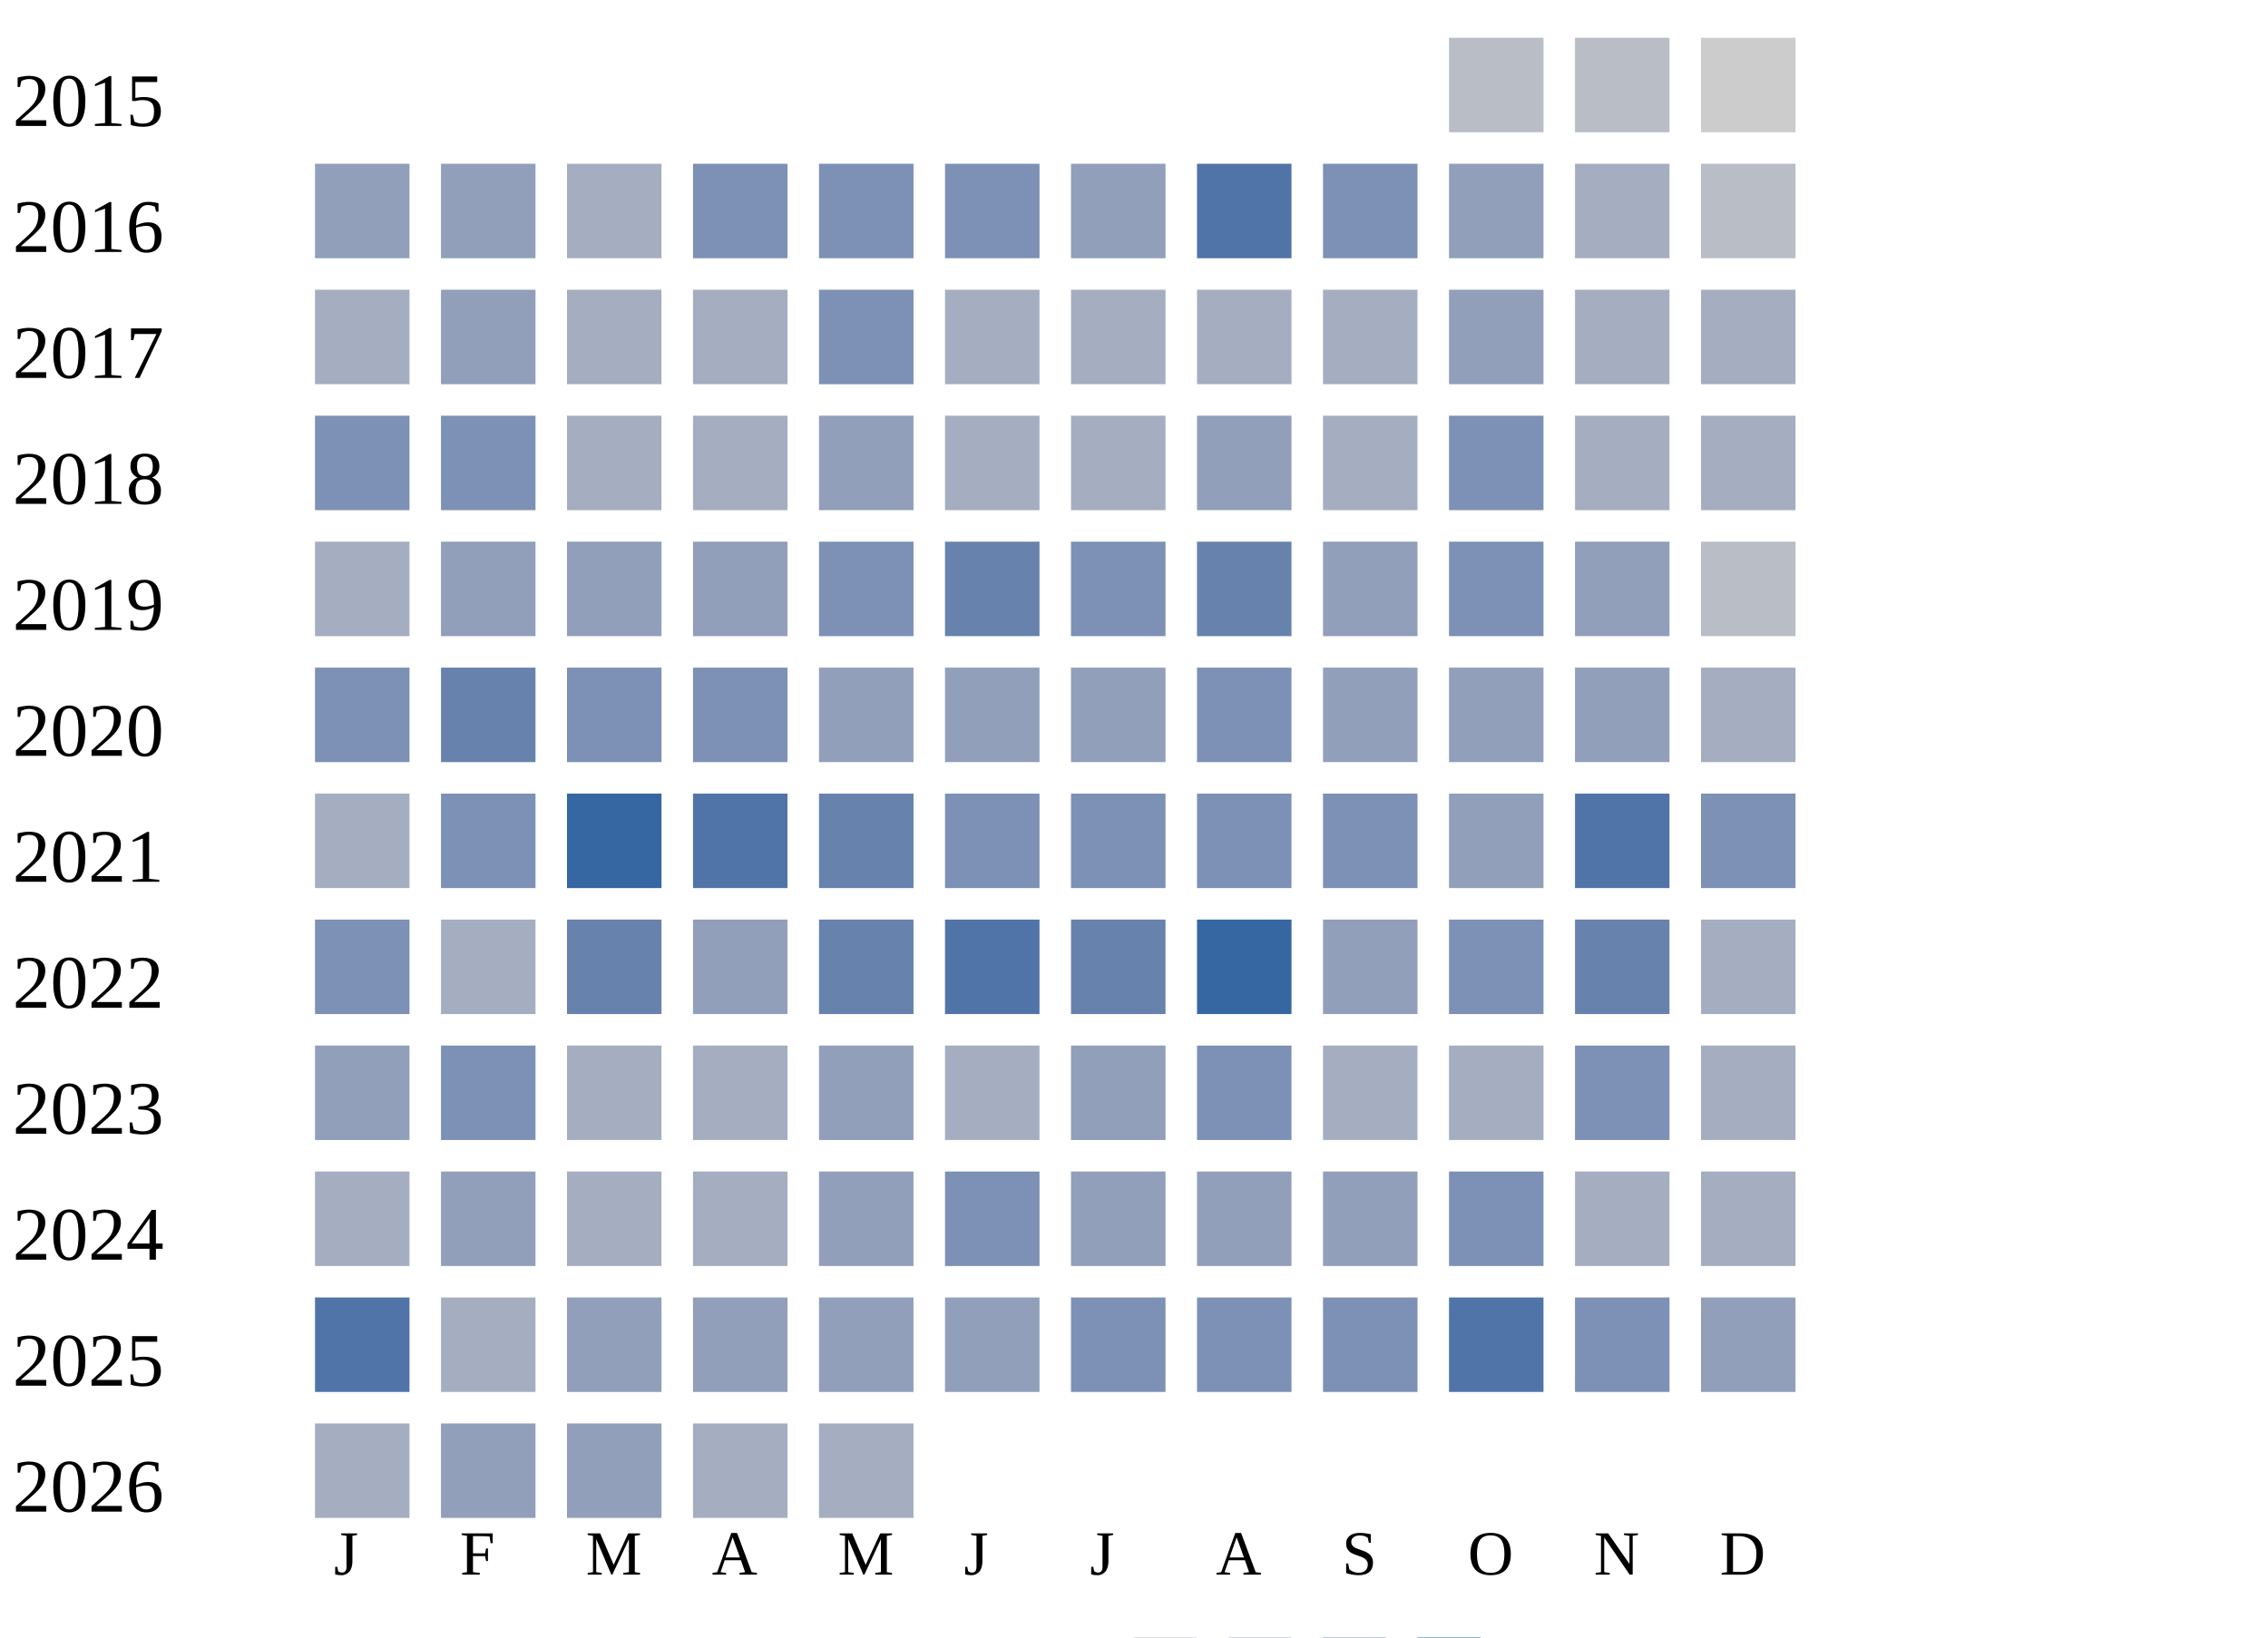
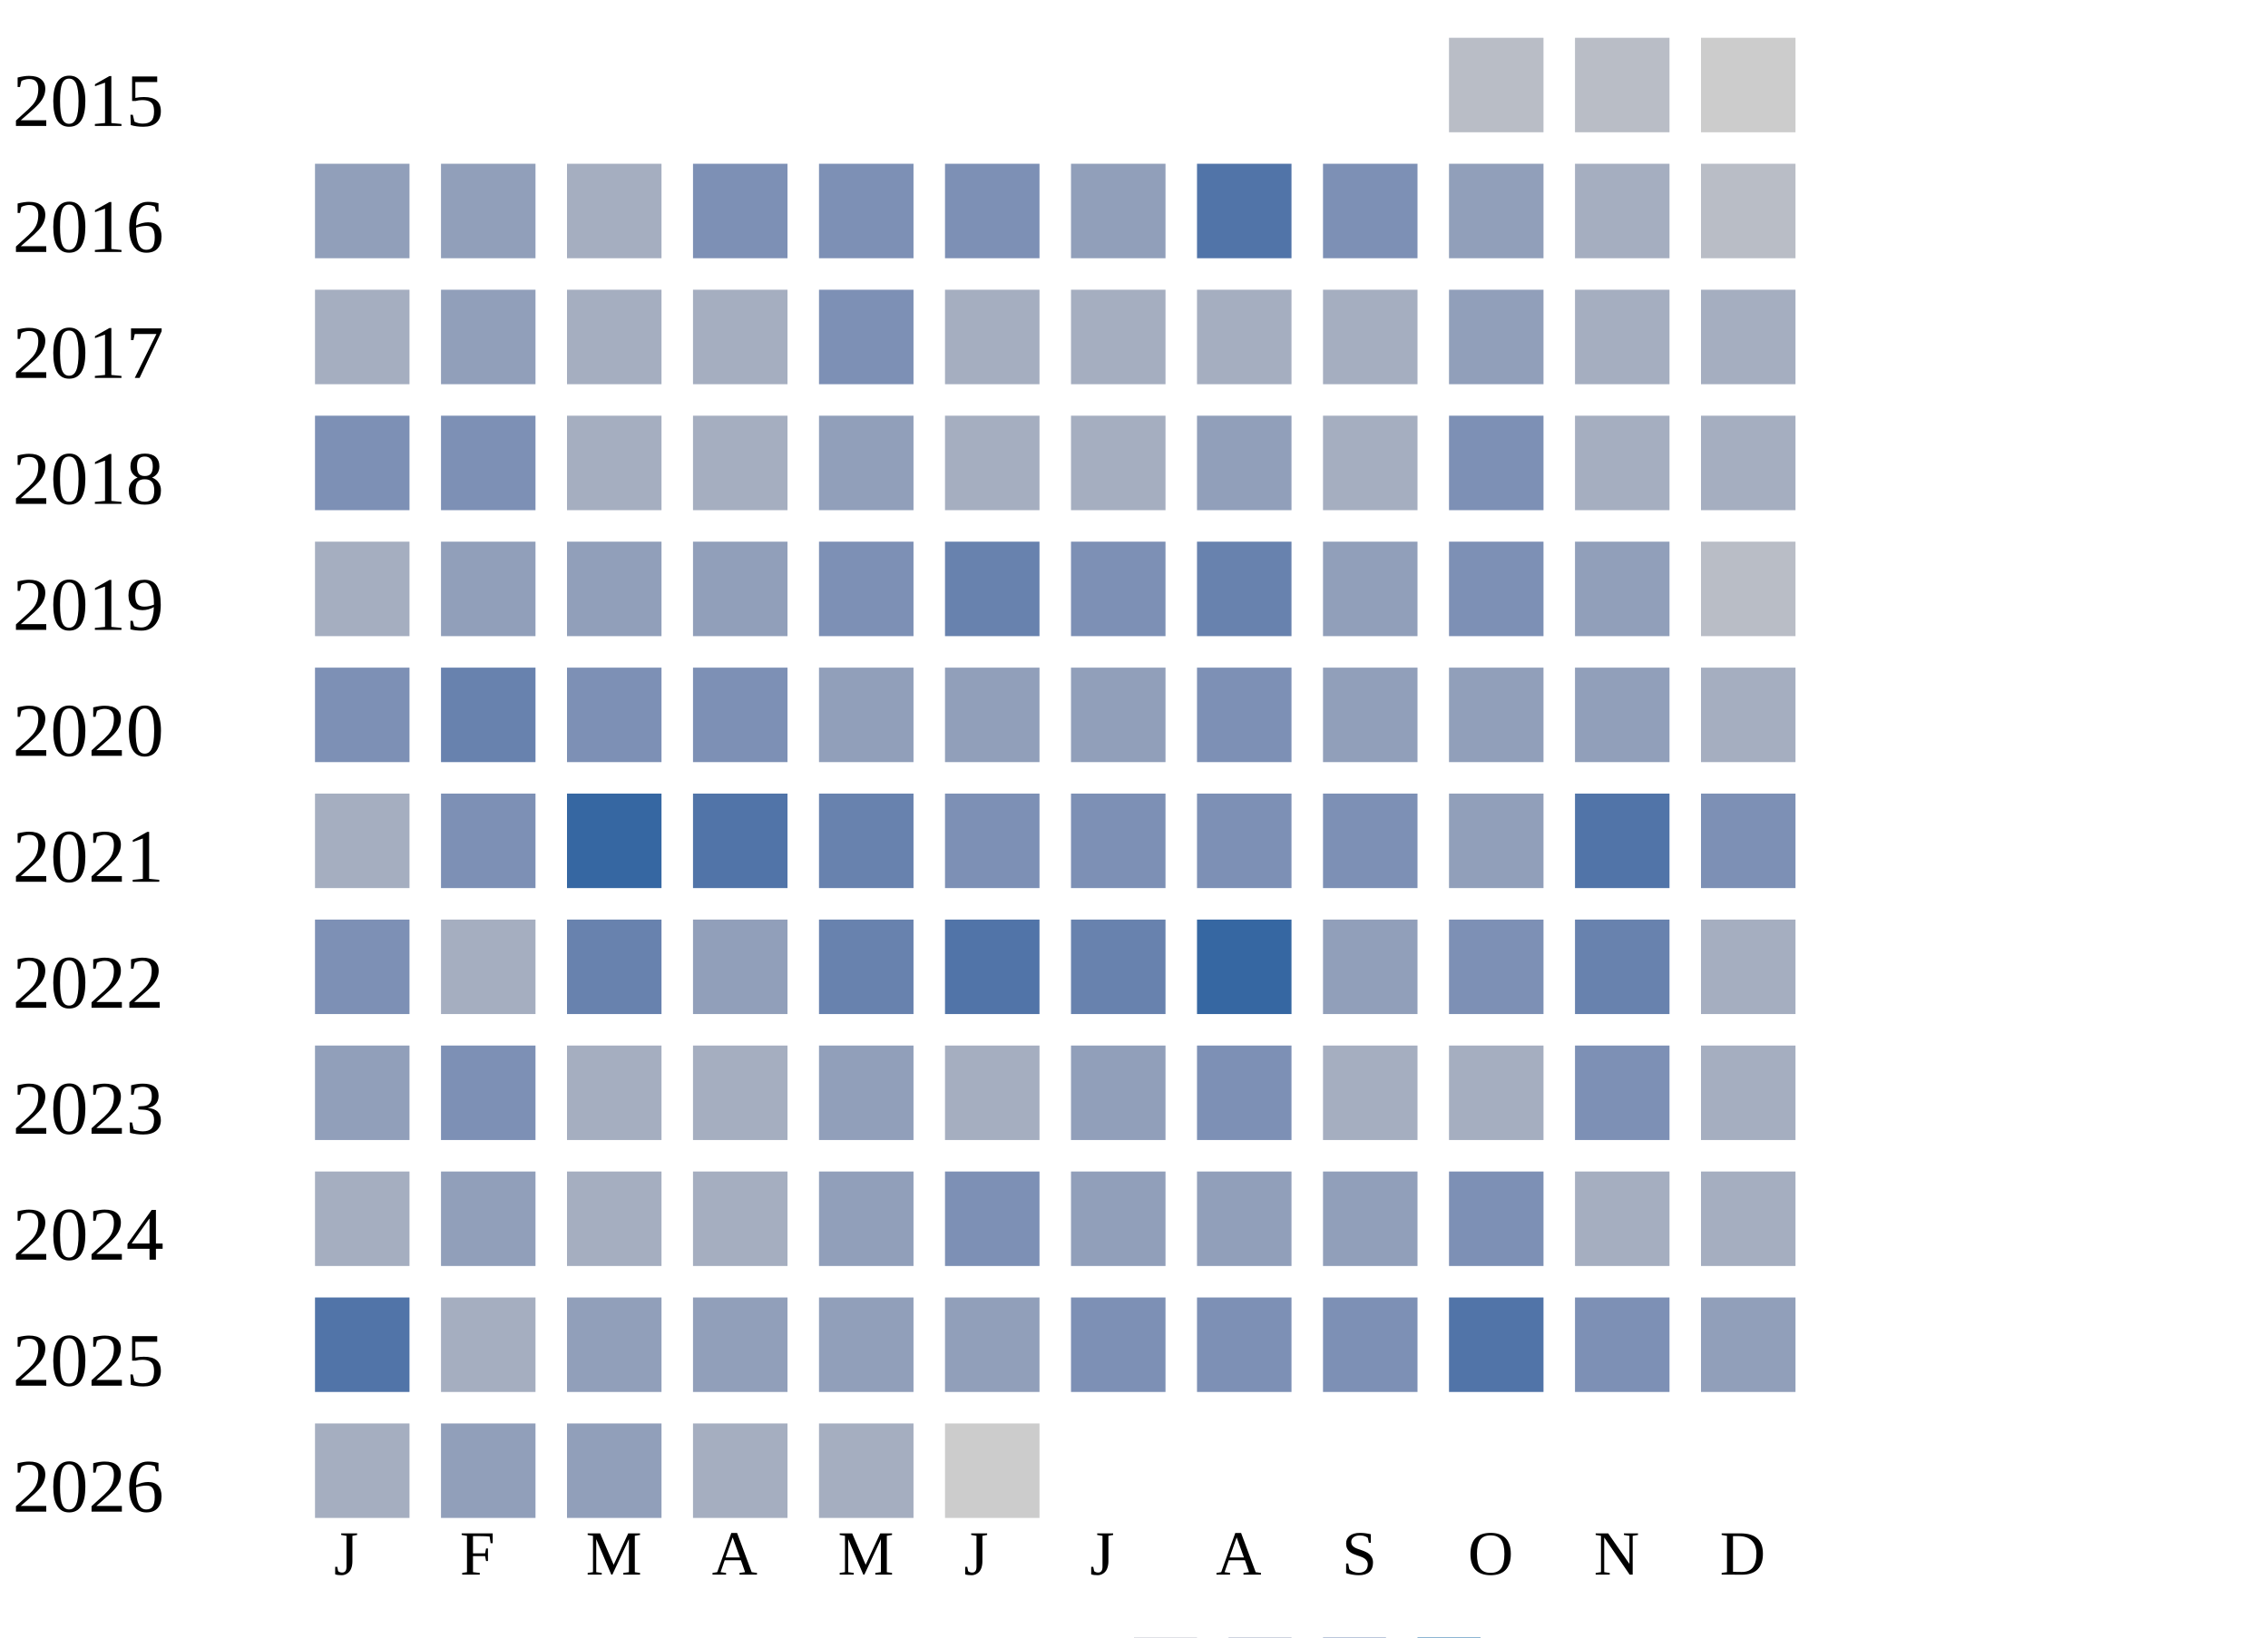
<svg xmlns="http://www.w3.org/2000/svg" width="360" height="260">
  <g transform="translate(0 0)">
    <text x="2" y="20">2015</text>
    <rect x="230" y="6" width="15" height="15" fill="#b9bdc6" />
    <rect x="250" y="6" width="15" height="15" fill="#b9bdc6" />
    <rect x="270" y="6" width="15" height="15" fill="#cccccc" />
  </g>
  <g transform="translate(0 20)">
    <text x="2" y="20">2016</text>
    <rect x="50" y="6" width="15" height="15" fill="#919fba" />
    <rect x="70" y="6" width="15" height="15" fill="#919fba" />
    <rect x="90" y="6" width="15" height="15" fill="#a5aec0" />
    <rect x="110" y="6" width="15" height="15" fill="#7d90b5" />
    <rect x="130" y="6" width="15" height="15" fill="#7d90b5" />
    <rect x="150" y="6" width="15" height="15" fill="#7d90b5" />
    <rect x="170" y="6" width="15" height="15" fill="#919fba" />
    <rect x="190" y="6" width="15" height="15" fill="#5174a8" />
    <rect x="210" y="6" width="15" height="15" fill="#7d90b5" />
    <rect x="230" y="6" width="15" height="15" fill="#919fba" />
    <rect x="250" y="6" width="15" height="15" fill="#a5aec0" />
    <rect x="270" y="6" width="15" height="15" fill="#b9bdc6" />
  </g>
  <g transform="translate(0 40)">
    <text x="2" y="20">2017</text>
    <rect x="50" y="6" width="15" height="15" fill="#a5aec0" />
    <rect x="70" y="6" width="15" height="15" fill="#919fba" />
    <rect x="90" y="6" width="15" height="15" fill="#a5aec0" />
    <rect x="110" y="6" width="15" height="15" fill="#a5aec0" />
    <rect x="130" y="6" width="15" height="15" fill="#7d90b5" />
    <rect x="150" y="6" width="15" height="15" fill="#a5aec0" />
    <rect x="170" y="6" width="15" height="15" fill="#a5aec0" />
    <rect x="190" y="6" width="15" height="15" fill="#a5aec0" />
    <rect x="210" y="6" width="15" height="15" fill="#a5aec0" />
    <rect x="230" y="6" width="15" height="15" fill="#919fba" />
    <rect x="250" y="6" width="15" height="15" fill="#a5aec0" />
    <rect x="270" y="6" width="15" height="15" fill="#a5aec0" />
  </g>
  <g transform="translate(0 60)">
    <text x="2" y="20">2018</text>
    <rect x="50" y="6" width="15" height="15" fill="#7d90b5" />
    <rect x="70" y="6" width="15" height="15" fill="#7d90b5" />
    <rect x="90" y="6" width="15" height="15" fill="#a5aec0" />
    <rect x="110" y="6" width="15" height="15" fill="#a5aec0" />
    <rect x="130" y="6" width="15" height="15" fill="#919fba" />
    <rect x="150" y="6" width="15" height="15" fill="#a5aec0" />
    <rect x="170" y="6" width="15" height="15" fill="#a5aec0" />
    <rect x="190" y="6" width="15" height="15" fill="#919fba" />
    <rect x="210" y="6" width="15" height="15" fill="#a5aec0" />
    <rect x="230" y="6" width="15" height="15" fill="#7d90b5" />
    <rect x="250" y="6" width="15" height="15" fill="#a5aec0" />
    <rect x="270" y="6" width="15" height="15" fill="#a5aec0" />
  </g>
  <g transform="translate(0 80)">
    <text x="2" y="20">2019</text>
    <rect x="50" y="6" width="15" height="15" fill="#a5aec0" />
    <rect x="70" y="6" width="15" height="15" fill="#919fba" />
    <rect x="90" y="6" width="15" height="15" fill="#919fba" />
    <rect x="110" y="6" width="15" height="15" fill="#919fba" />
    <rect x="130" y="6" width="15" height="15" fill="#7d90b5" />
    <rect x="150" y="6" width="15" height="15" fill="#6882ae" />
    <rect x="170" y="6" width="15" height="15" fill="#7d90b5" />
    <rect x="190" y="6" width="15" height="15" fill="#6882ae" />
    <rect x="210" y="6" width="15" height="15" fill="#919fba" />
    <rect x="230" y="6" width="15" height="15" fill="#7d90b5" />
    <rect x="250" y="6" width="15" height="15" fill="#919fba" />
    <rect x="270" y="6" width="15" height="15" fill="#b9bdc6" />
  </g>
  <g transform="translate(0 100)">
    <text x="2" y="20">2020</text>
    <rect x="50" y="6" width="15" height="15" fill="#7d90b5" />
    <rect x="70" y="6" width="15" height="15" fill="#6882ae" />
    <rect x="90" y="6" width="15" height="15" fill="#7d90b5" />
    <rect x="110" y="6" width="15" height="15" fill="#7d90b5" />
    <rect x="130" y="6" width="15" height="15" fill="#919fba" />
    <rect x="150" y="6" width="15" height="15" fill="#919fba" />
    <rect x="170" y="6" width="15" height="15" fill="#919fba" />
    <rect x="190" y="6" width="15" height="15" fill="#7d90b5" />
    <rect x="210" y="6" width="15" height="15" fill="#919fba" />
    <rect x="230" y="6" width="15" height="15" fill="#919fba" />
    <rect x="250" y="6" width="15" height="15" fill="#919fba" />
    <rect x="270" y="6" width="15" height="15" fill="#a5aec0" />
  </g>
  <g transform="translate(0 120)">
    <text x="2" y="20">2021</text>
    <rect x="50" y="6" width="15" height="15" fill="#a5aec0" />
    <rect x="70" y="6" width="15" height="15" fill="#7d90b5" />
    <rect x="90" y="6" width="15" height="15" fill="#3667a2" />
    <rect x="110" y="6" width="15" height="15" fill="#5174a8" />
    <rect x="130" y="6" width="15" height="15" fill="#6882ae" />
    <rect x="150" y="6" width="15" height="15" fill="#7d90b5" />
    <rect x="170" y="6" width="15" height="15" fill="#7d90b5" />
    <rect x="190" y="6" width="15" height="15" fill="#7d90b5" />
    <rect x="210" y="6" width="15" height="15" fill="#7d90b5" />
    <rect x="230" y="6" width="15" height="15" fill="#919fba" />
    <rect x="250" y="6" width="15" height="15" fill="#5174a8" />
    <rect x="270" y="6" width="15" height="15" fill="#7d90b5" />
  </g>
  <g transform="translate(0 140)">
    <text x="2" y="20">2022</text>
    <rect x="50" y="6" width="15" height="15" fill="#7d90b5" />
    <rect x="70" y="6" width="15" height="15" fill="#a5aec0" />
    <rect x="90" y="6" width="15" height="15" fill="#6882ae" />
    <rect x="110" y="6" width="15" height="15" fill="#919fba" />
    <rect x="130" y="6" width="15" height="15" fill="#6882ae" />
    <rect x="150" y="6" width="15" height="15" fill="#5174a8" />
    <rect x="170" y="6" width="15" height="15" fill="#6882ae" />
    <rect x="190" y="6" width="15" height="15" fill="#3667a2" />
    <rect x="210" y="6" width="15" height="15" fill="#919fba" />
    <rect x="230" y="6" width="15" height="15" fill="#7d90b5" />
    <rect x="250" y="6" width="15" height="15" fill="#6882ae" />
    <rect x="270" y="6" width="15" height="15" fill="#a5aec0" />
  </g>
  <g transform="translate(0 160)">
    <text x="2" y="20">2023</text>
    <rect x="50" y="6" width="15" height="15" fill="#919fba" />
    <rect x="70" y="6" width="15" height="15" fill="#7d90b5" />
    <rect x="90" y="6" width="15" height="15" fill="#a5aec0" />
    <rect x="110" y="6" width="15" height="15" fill="#a5aec0" />
    <rect x="130" y="6" width="15" height="15" fill="#919fba" />
    <rect x="150" y="6" width="15" height="15" fill="#a5aec0" />
    <rect x="170" y="6" width="15" height="15" fill="#919fba" />
    <rect x="190" y="6" width="15" height="15" fill="#7d90b5" />
    <rect x="210" y="6" width="15" height="15" fill="#a5aec0" />
    <rect x="230" y="6" width="15" height="15" fill="#a5aec0" />
    <rect x="250" y="6" width="15" height="15" fill="#7d90b5" />
    <rect x="270" y="6" width="15" height="15" fill="#a5aec0" />
  </g>
  <g transform="translate(0 180)">
    <text x="2" y="20">2024</text>
    <rect x="50" y="6" width="15" height="15" fill="#a5aec0" />
    <rect x="70" y="6" width="15" height="15" fill="#919fba" />
    <rect x="90" y="6" width="15" height="15" fill="#a5aec0" />
    <rect x="110" y="6" width="15" height="15" fill="#a5aec0" />
    <rect x="130" y="6" width="15" height="15" fill="#919fba" />
    <rect x="150" y="6" width="15" height="15" fill="#7d90b5" />
    <rect x="170" y="6" width="15" height="15" fill="#919fba" />
    <rect x="190" y="6" width="15" height="15" fill="#919fba" />
    <rect x="210" y="6" width="15" height="15" fill="#919fba" />
    <rect x="230" y="6" width="15" height="15" fill="#7d90b5" />
    <rect x="250" y="6" width="15" height="15" fill="#a5aec0" />
    <rect x="270" y="6" width="15" height="15" fill="#a5aec0" />
  </g>
  <g transform="translate(0 200)">
    <text x="2" y="20">2025</text>
    <rect x="50" y="6" width="15" height="15" fill="#5174a8" />
    <rect x="70" y="6" width="15" height="15" fill="#a5aec0" />
    <rect x="90" y="6" width="15" height="15" fill="#919fba" />
    <rect x="110" y="6" width="15" height="15" fill="#919fba" />
    <rect x="130" y="6" width="15" height="15" fill="#919fba" />
    <rect x="150" y="6" width="15" height="15" fill="#919fba" />
    <rect x="170" y="6" width="15" height="15" fill="#7d90b5" />
    <rect x="190" y="6" width="15" height="15" fill="#7d90b5" />
    <rect x="210" y="6" width="15" height="15" fill="#7d90b5" />
    <rect x="230" y="6" width="15" height="15" fill="#5174a8" />
    <rect x="250" y="6" width="15" height="15" fill="#7d90b5" />
    <rect x="270" y="6" width="15" height="15" fill="#919fba" />
  </g>
  <g transform="translate(0 220)">
    <text x="2" y="20">2026</text>
    <rect x="50" y="6" width="15" height="15" fill="#a5aec0" />
    <rect x="70" y="6" width="15" height="15" fill="#919fba" />
    <rect x="90" y="6" width="15" height="15" fill="#919fba" />
    <rect x="110" y="6" width="15" height="15" fill="#a5aec0" />
    <rect x="130" y="6" width="15" height="15" fill="#a5aec0" />
+     <rect x="150" y="6" width="15" height="15" fill="#cccccc" />
  </g>
  <text style="font-size: 10px; text-align: center" x="53" y="250">J</text>
  <text style="font-size: 10px; text-align: center" x="73" y="250">F</text>
  <text style="font-size: 10px; text-align: center" x="93" y="250">M</text>
  <text style="font-size: 10px; text-align: center" x="113" y="250">A</text>
  <text style="font-size: 10px; text-align: center" x="133" y="250">M</text>
  <text style="font-size: 10px; text-align: center" x="153" y="250">J</text>
  <text style="font-size: 10px; text-align: center" x="173" y="250">J</text>
  <text style="font-size: 10px; text-align: center" x="193" y="250">A</text>
  <text style="font-size: 10px; text-align: center" x="213" y="250">S</text>
  <text style="font-size: 10px; text-align: center" x="233" y="250">O</text>
  <text style="font-size: 10px; text-align: center" x="253" y="250">N</text>
  <text style="font-size: 10px; text-align: center" x="273" y="250">D</text>
  <text style="font-size: 10px;" x="155" y="269">Less</text>
  <rect fill="#b9bdc6" width="10" height="10" x="180" y="260" />
  <rect fill="#919fba" width="10" height="10" x="195" y="260" />
  <rect fill="#6882ae" width="10" height="10" x="210" y="260" />
  <rect fill="#005a9c" width="10" height="10" x="225" y="260" />
  <text x="240" y="269" style="font-size: 10px;">More</text>
</svg>
